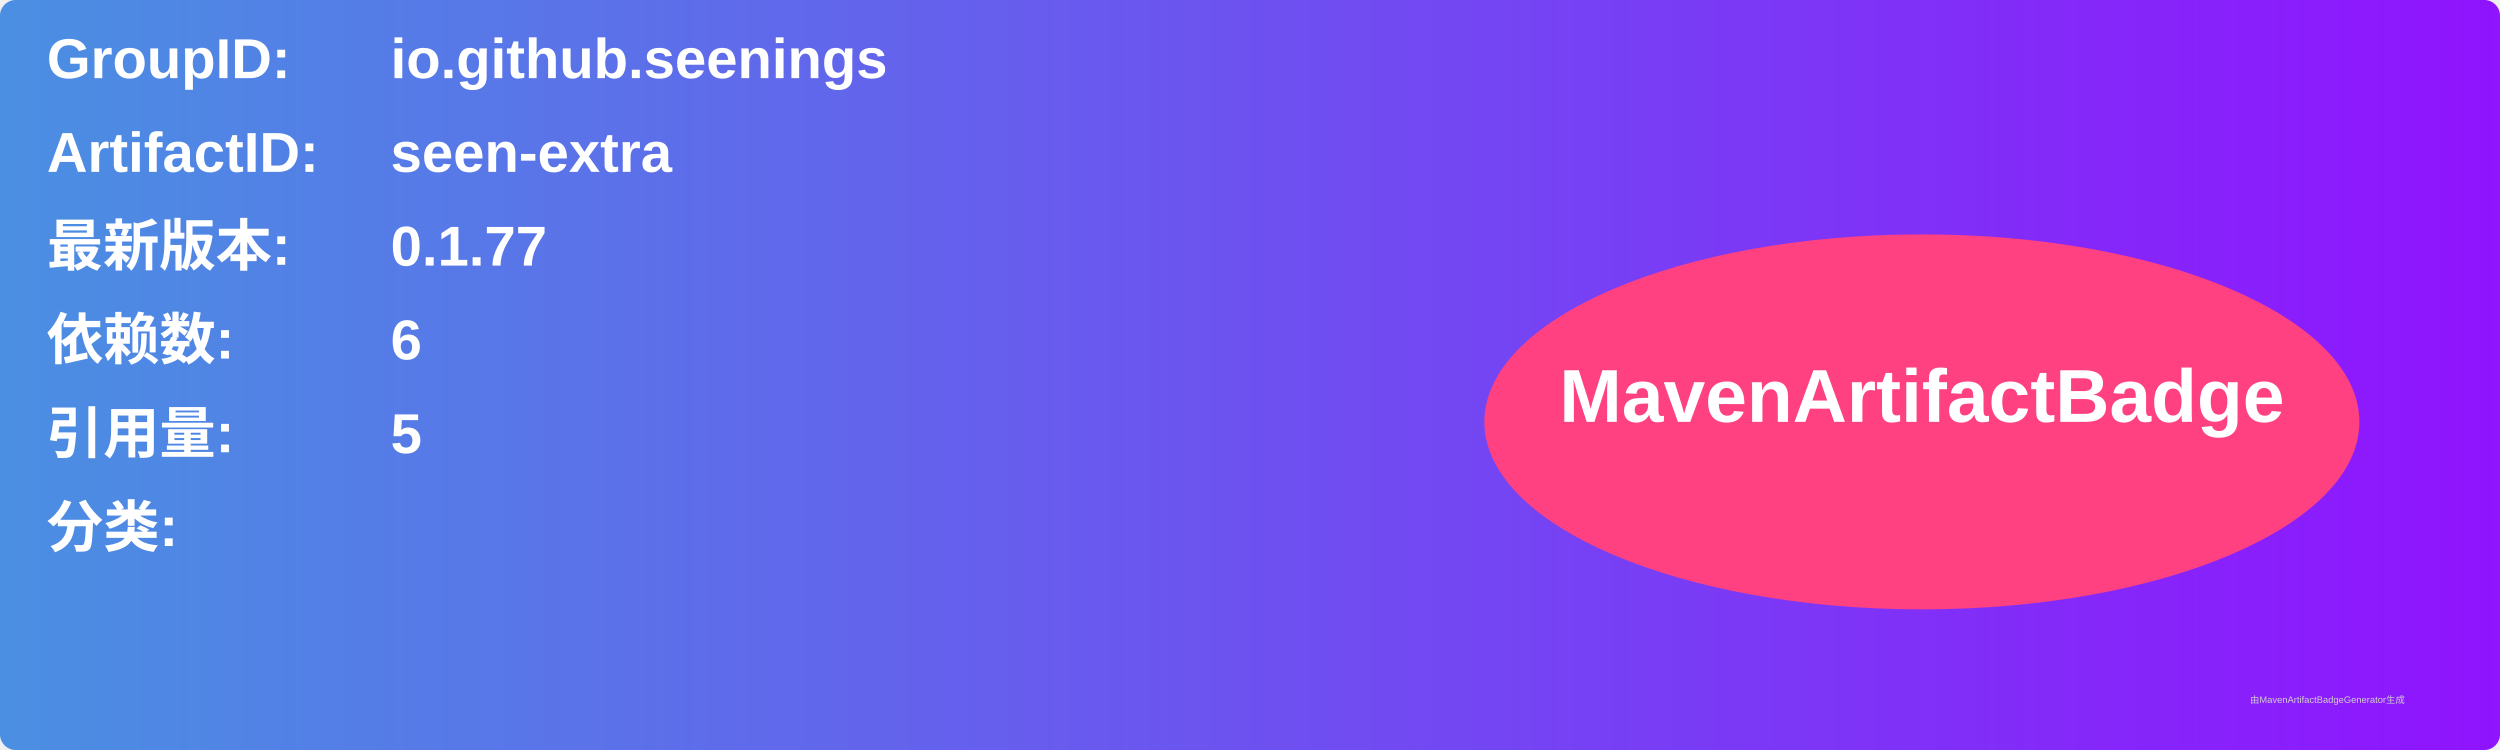
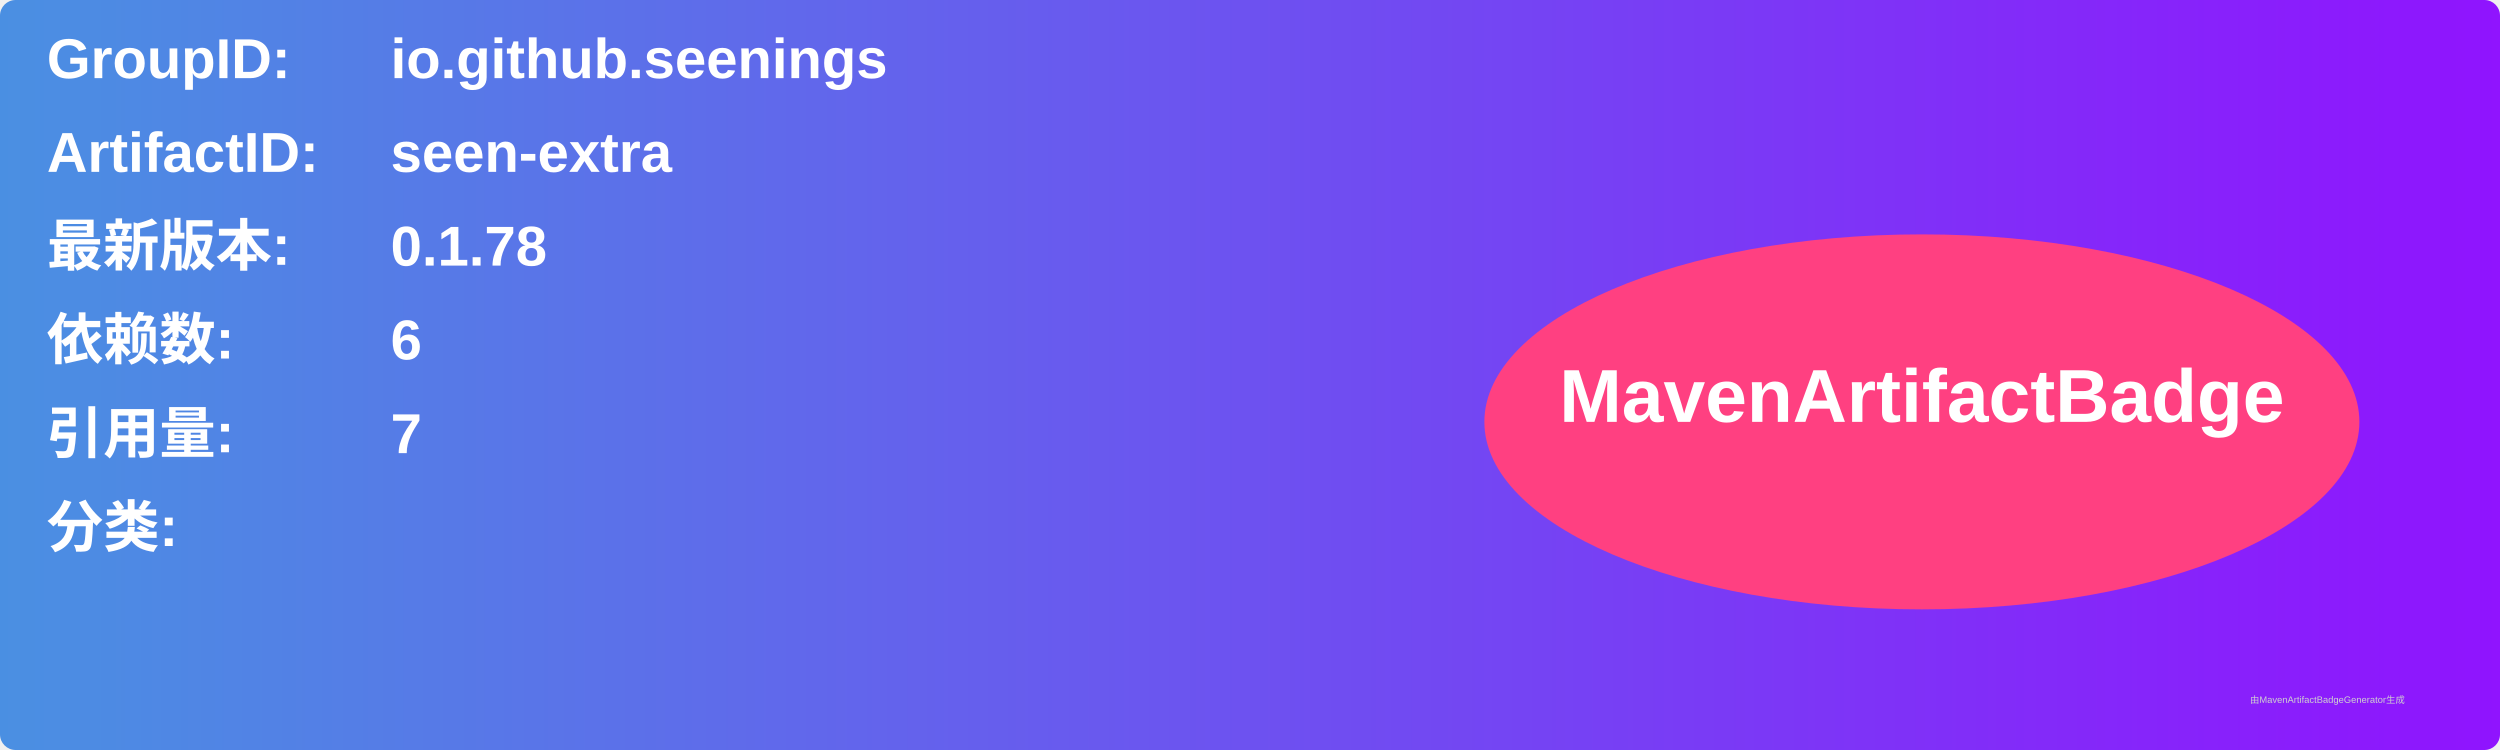
<svg xmlns="http://www.w3.org/2000/svg" width="800" height="240" viewBox="0 0 800 240">
  <linearGradient id="grad" x1="0%" y1="0%" x2="100%" y2="0%">
    <stop offset="0%" stop-color="#4a90e2" />
    <stop offset="100%" stop-color="#9013fe" />
  </linearGradient>
  <rect width="100%" height="100%" rx="5" ry="5" fill="url(#grad)" />
  <g transform="translate(15, 15)">
    <text x="0" y="10" font-family="Arial" font-size="18" fill="white" font-weight="bold" width="260">GroupID:</text>
    <text x="110" y="10" font-family="Arial" font-size="18" fill="white" font-weight="bold" width="460">io.github.seenings</text>
    <text x="0" y="40" font-family="Arial" font-size="18" fill="white" font-weight="bold" width="260">ArtifactID:</text>
    <text x="110" y="40" font-family="Arial" font-size="18" fill="white" font-weight="bold" width="460">seen-extra</text>
    <text x="0" y="70" font-family="Arial" font-size="18" fill="white" font-weight="bold">最新版本:</text>
    <text x="110" y="70" font-family="Arial" font-size="18" fill="white" font-weight="bold">
-       <tspan font-weight="bold">0.1.77</tspan>
+       <tspan font-weight="bold">0.1.78</tspan>
    </text>
    <text x="0" y="100" font-family="Arial" font-size="18" fill="white" font-weight="bold">依赖数: </text>
    <text x="110" y="100" font-family="Arial" font-size="18" fill="white">
      <tspan font-weight="bold">6</tspan>
    </text>
    <text x="0" y="130" font-family="Arial" font-size="18" fill="white" font-weight="bold">引用量: </text>
    <text x="110" y="130" font-family="Arial" font-size="18" fill="white">
-       <tspan font-weight="bold">5</tspan>
+       <tspan font-weight="bold">7</tspan>
    </text>
    <text x="0" y="160" font-family="Arial" font-size="18" fill="white" font-weight="bold">分类:</text>
    <text x="10" y="190" font-family="Arial" font-size="10" fill="white">
      <tspan font-weight="bold" />
    </text>
    <ellipse cx="600" cy="120" rx="140" ry="60" fill="#ff4081" />
    <text x="600" y="120" text-anchor="middle" font-family="Arial" font-size="24" fill="white" font-weight="bold">MavenArtifactBadge</text>
  </g>
  <text x="720" y="225" font-family="Arial" font-size="3" fill="#d0d0d0">由MavenArtifactBadgeGenerator生成</text>
</svg>
